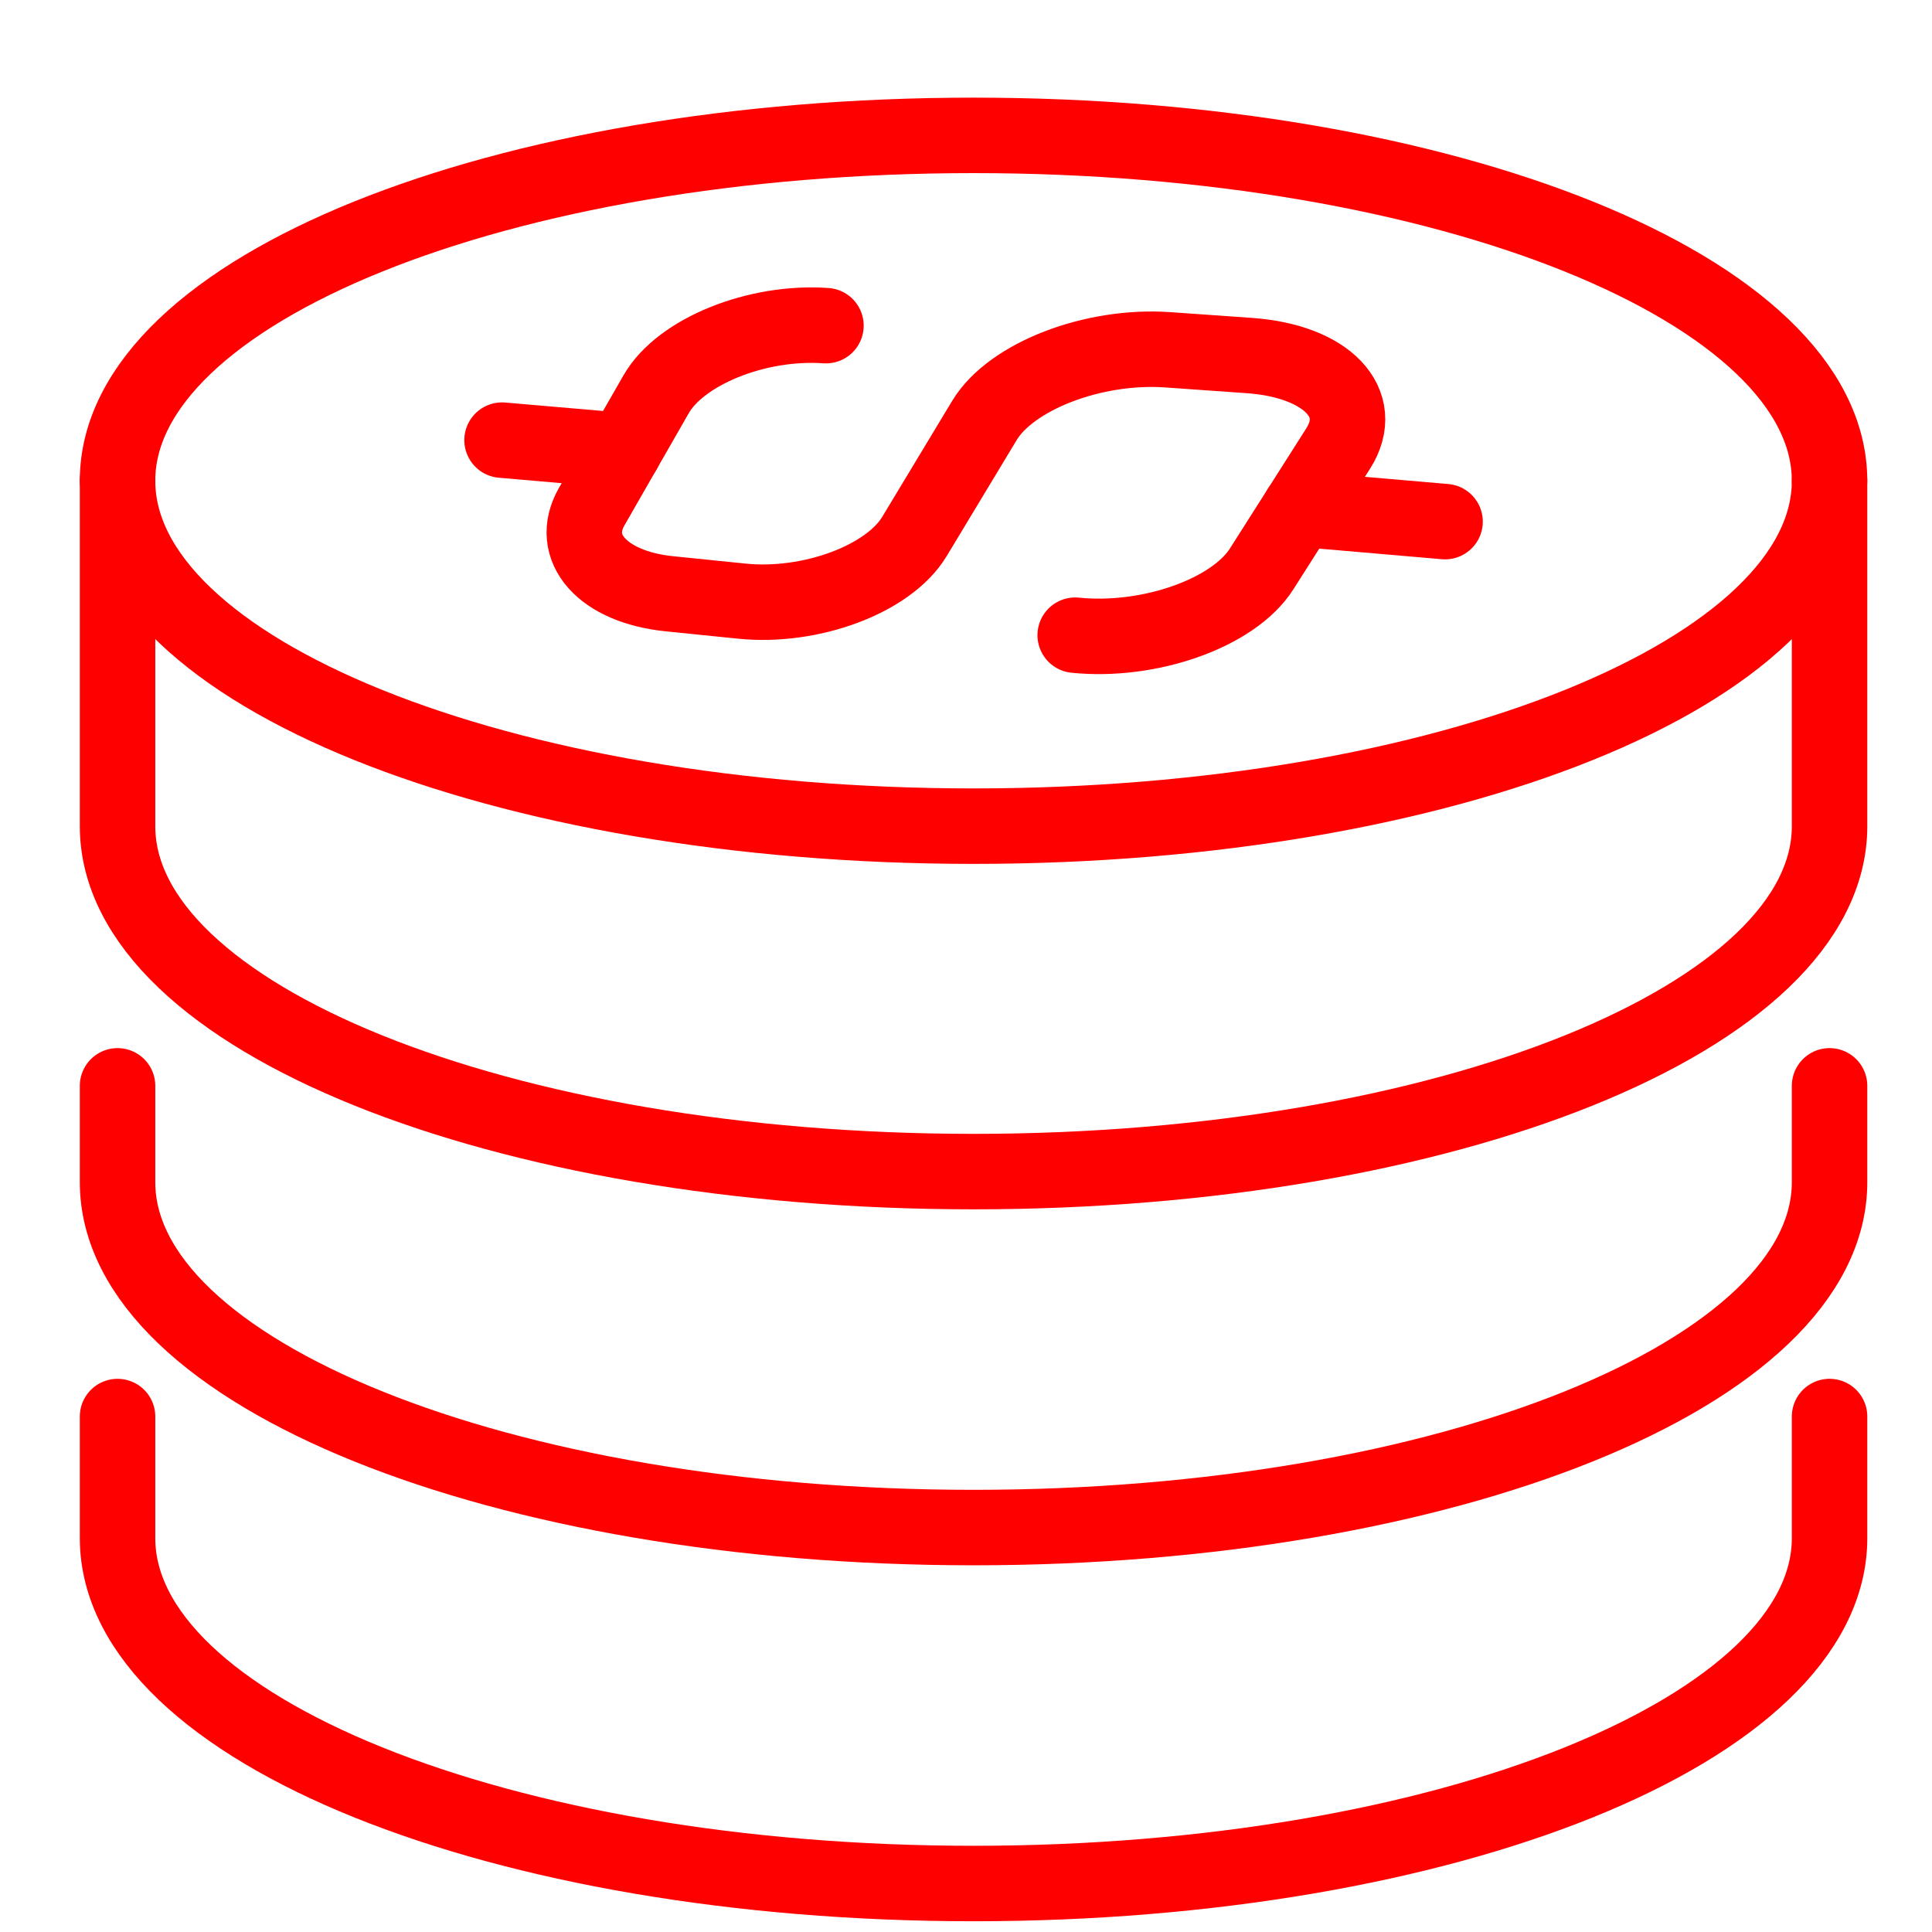
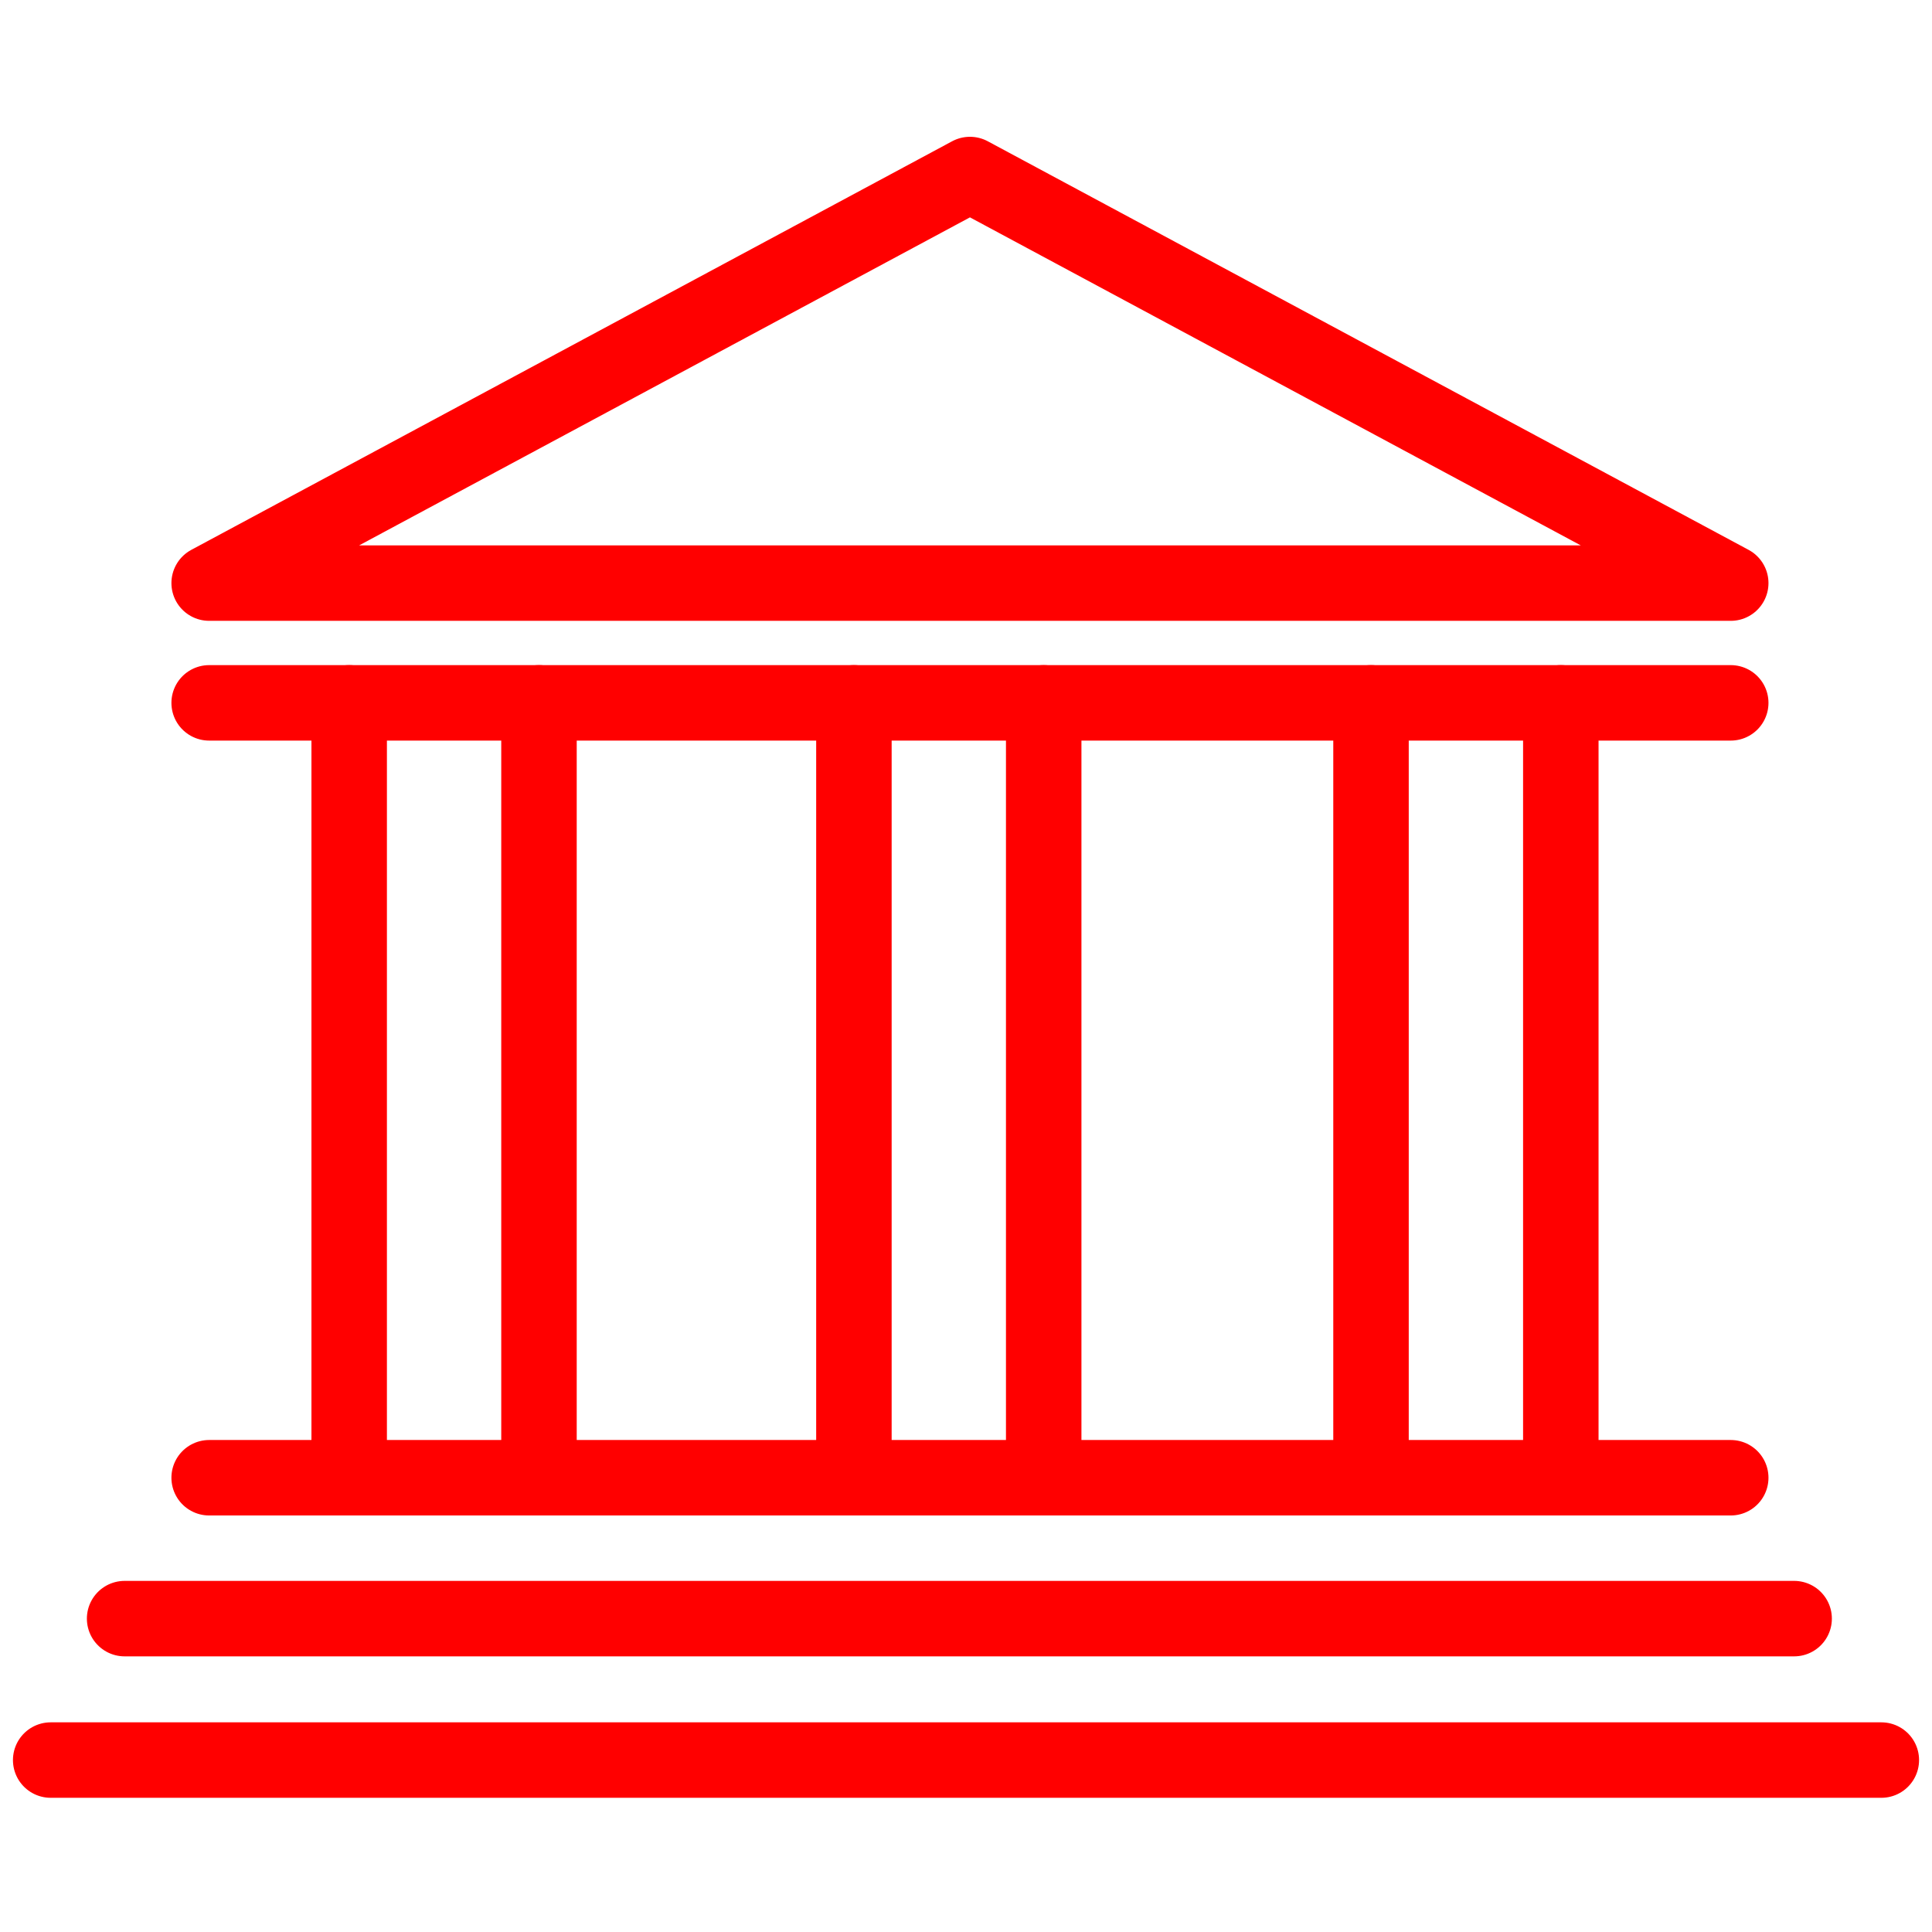
<svg xmlns="http://www.w3.org/2000/svg" version="1.1" id="Calque_2" x="0px" y="0px" width="128px" height="128px" viewBox="0 0 128 128" enable-background="new 0 0 128 128" xml:space="preserve">
-   <g>
-     <g>
-       <path fill="none" stroke="#FF0000" stroke-width="5" stroke-linecap="round" stroke-linejoin="round" stroke-miterlimit="10" d="    M54.722,21.575c-4.599-0.324-9.637,1.731-11.25,4.542l-4.266,7.442c-1.57,2.737,0.717,5.327,5.133,5.778l4.809,0.49    c4.557,0.465,9.725-1.448,11.433-4.277l4.644-7.7c1.756-2.91,7.197-5.025,12.15-4.675l5.401,0.381    c5.124,0.362,7.798,3.146,5.88,6.163l-5.069,7.973c-1.861,2.929-7.446,4.893-12.352,4.391" />
-       <line fill="none" stroke="#FF0000" stroke-width="5" stroke-linecap="round" stroke-linejoin="round" stroke-miterlimit="10" x1="41.329" y1="29.857" x2="33.262" y2="29.16" />
-       <line fill="none" stroke="#FF0000" stroke-width="5" stroke-linecap="round" stroke-linejoin="round" stroke-miterlimit="10" x1="95.739" y1="34.559" x2="86.11" y2="33.727" />
-     </g>
-     <path fill="none" stroke="#FF0000" stroke-width="5" stroke-linecap="round" stroke-linejoin="round" stroke-miterlimit="10" d="   M7.787,31.852c0-12.64,25.391-22.883,56.711-22.883c31.323,0,56.714,10.243,56.714,22.883" />
-     <path fill="none" stroke="#FF0000" stroke-width="5" stroke-linecap="round" stroke-linejoin="round" stroke-miterlimit="10" d="   M121.213,31.852c0,12.637-25.392,22.883-56.714,22.883c-31.321,0-56.711-10.246-56.711-22.883V54.74   c0,12.637,25.391,22.881,56.711,22.881c31.323,0,56.714-10.244,56.714-22.881V31.852z" />
-     <path fill="none" stroke="#FF0000" stroke-width="5" stroke-linecap="round" stroke-linejoin="round" stroke-miterlimit="10" d="   M121.213,71.94v6.381c0,12.639-25.392,22.884-56.714,22.884c-31.321,0-56.711-10.245-56.711-22.884V71.94" />
-     <path fill="none" stroke="#FF0000" stroke-width="5" stroke-linecap="round" stroke-linejoin="round" stroke-miterlimit="10" d="   M121.213,93.85v8.055c0,12.64-25.392,22.883-56.714,22.883c-31.321,0-56.711-10.243-56.711-22.883V93.85" />
-   </g>
+   <polygon fill="none" stroke="#FF0000" stroke-width="5" stroke-linecap="round" stroke-linejoin="round" stroke-miterlimit="10" points="  13.857,38.632 114.666,38.632 64.262,11.563 " />
+   <line fill="none" stroke="#FF0000" stroke-width="5" stroke-linecap="round" stroke-linejoin="round" stroke-miterlimit="10" x1="13.857" y1="46.566" x2="114.666" y2="46.566" />
+   <line fill="none" stroke="#FF0000" stroke-width="5" stroke-linecap="round" stroke-linejoin="round" stroke-miterlimit="10" x1="13.857" y1="97.904" x2="114.666" y2="97.904" />
+   <line fill="none" stroke="#FF0000" stroke-width="5" stroke-linecap="round" stroke-linejoin="round" stroke-miterlimit="10" x1="8.256" y1="107.238" x2="118.866" y2="107.238" />
+   <line fill="none" stroke="#FF0000" stroke-width="5" stroke-linecap="round" stroke-linejoin="round" stroke-miterlimit="10" x1="3.358" y1="116.609" x2="124.643" y2="116.609" />
+   <line fill="none" stroke="#FF0000" stroke-width="5" stroke-linecap="round" stroke-linejoin="round" stroke-miterlimit="10" x1="23.134" y1="46.566" x2="23.134" y2="97.904" />
+   <line fill="none" stroke="#FF0000" stroke-width="5" stroke-linecap="round" stroke-linejoin="round" stroke-miterlimit="10" x1="35.709" y1="46.566" x2="35.709" y2="97.904" />
+   <line fill="none" stroke="#FF0000" stroke-width="5" stroke-linecap="round" stroke-linejoin="round" stroke-miterlimit="10" x1="56.574" y1="46.566" x2="56.574" y2="97.904" />
+   <line fill="none" stroke="#FF0000" stroke-width="5" stroke-linecap="round" stroke-linejoin="round" stroke-miterlimit="10" x1="69.148" y1="46.566" x2="69.148" y2="97.904" />
+   <line fill="none" stroke="#FF0000" stroke-width="5" stroke-linecap="round" stroke-linejoin="round" stroke-miterlimit="10" x1="90.833" y1="46.566" x2="90.833" y2="97.904" />
+   <line fill="none" stroke="#FF0000" stroke-width="5" stroke-linecap="round" stroke-linejoin="round" stroke-miterlimit="10" x1="103.408" y1="46.566" x2="103.408" y2="97.904" />
</svg>
